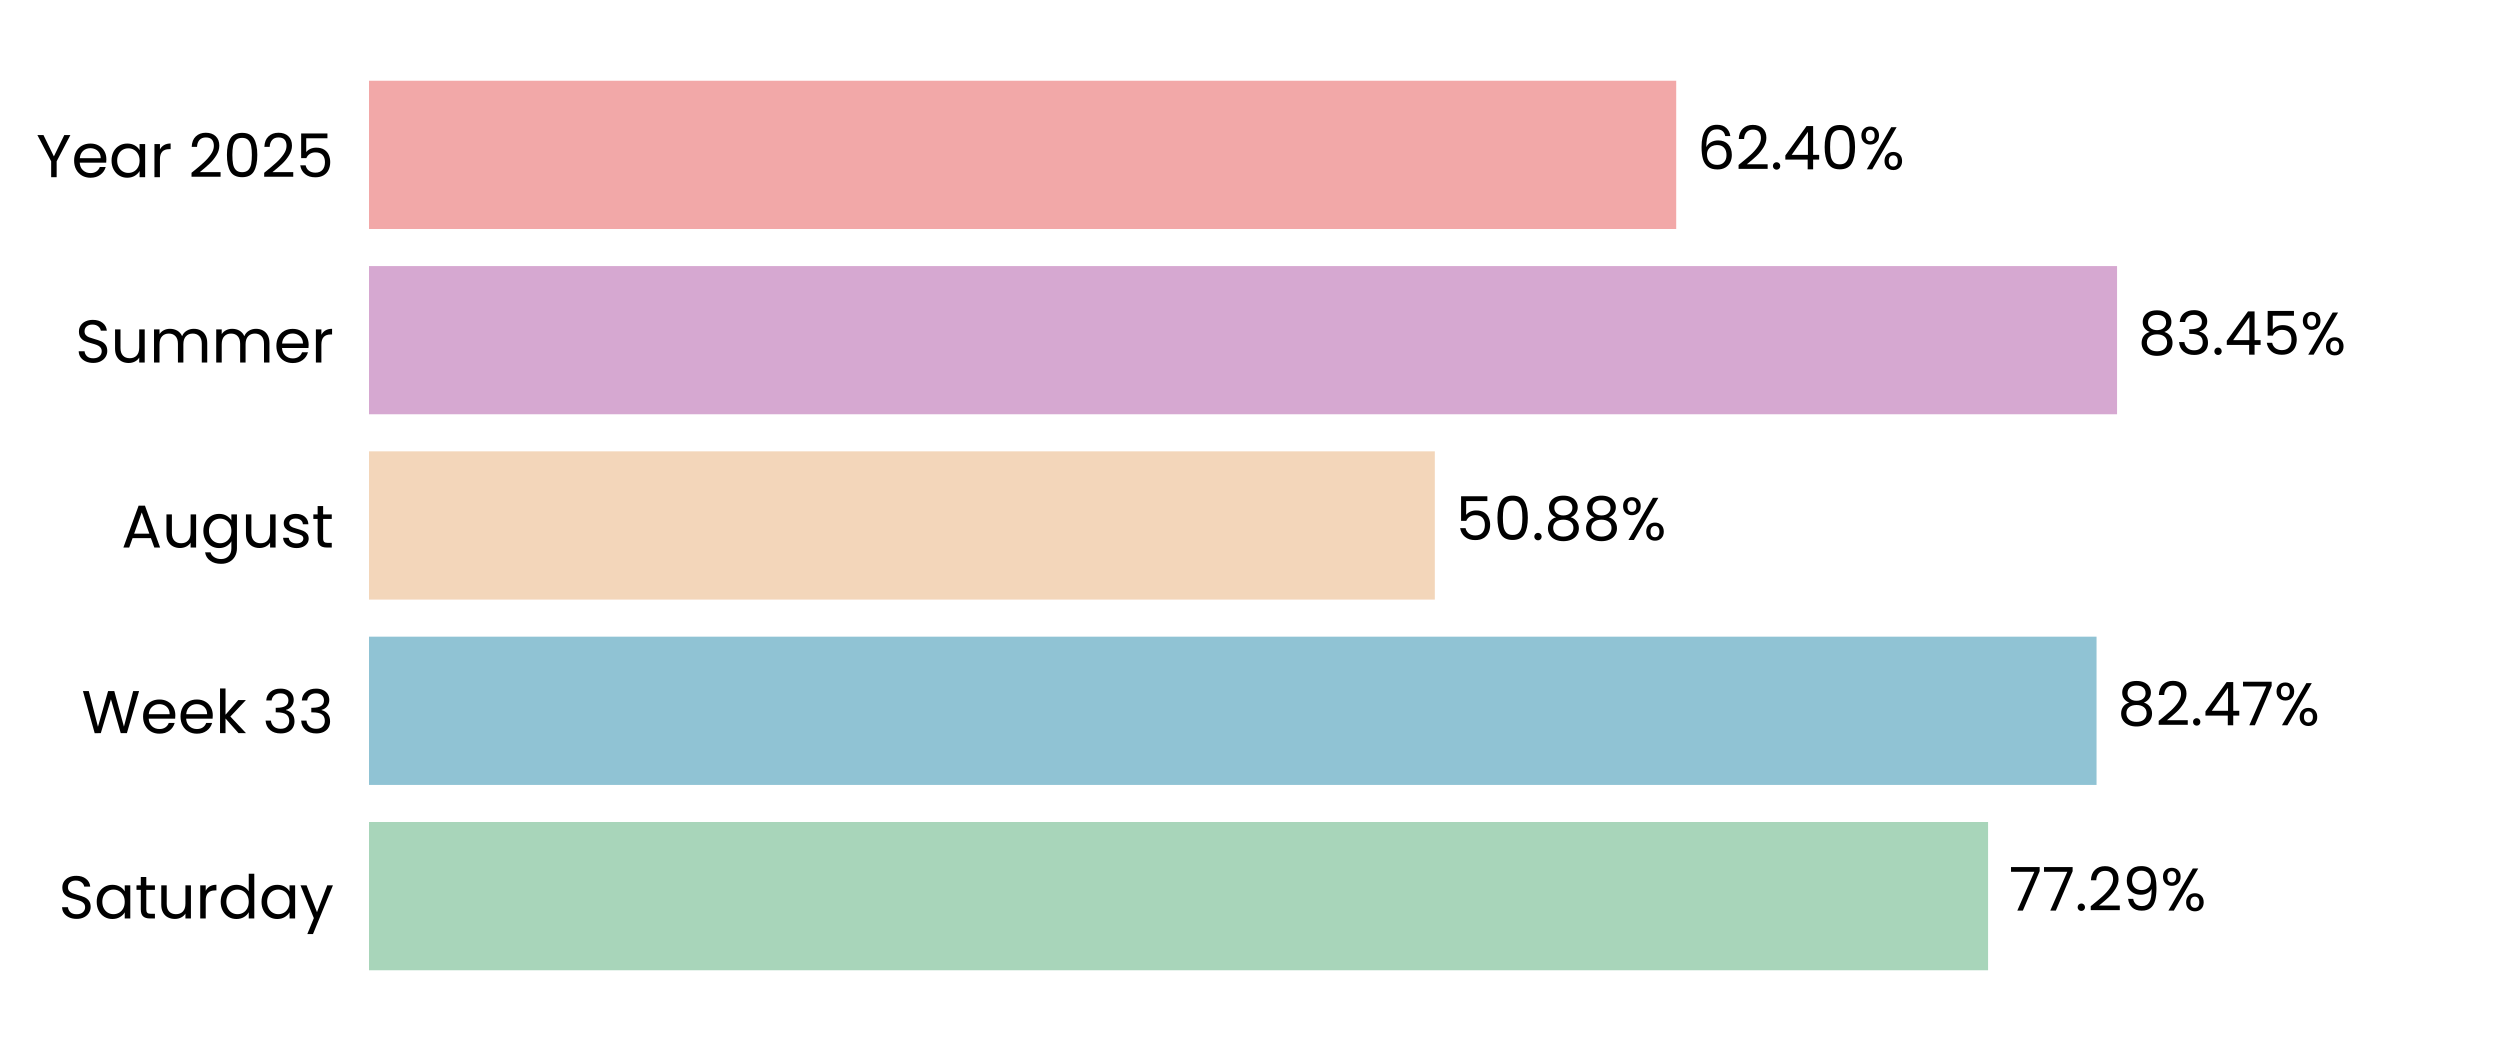
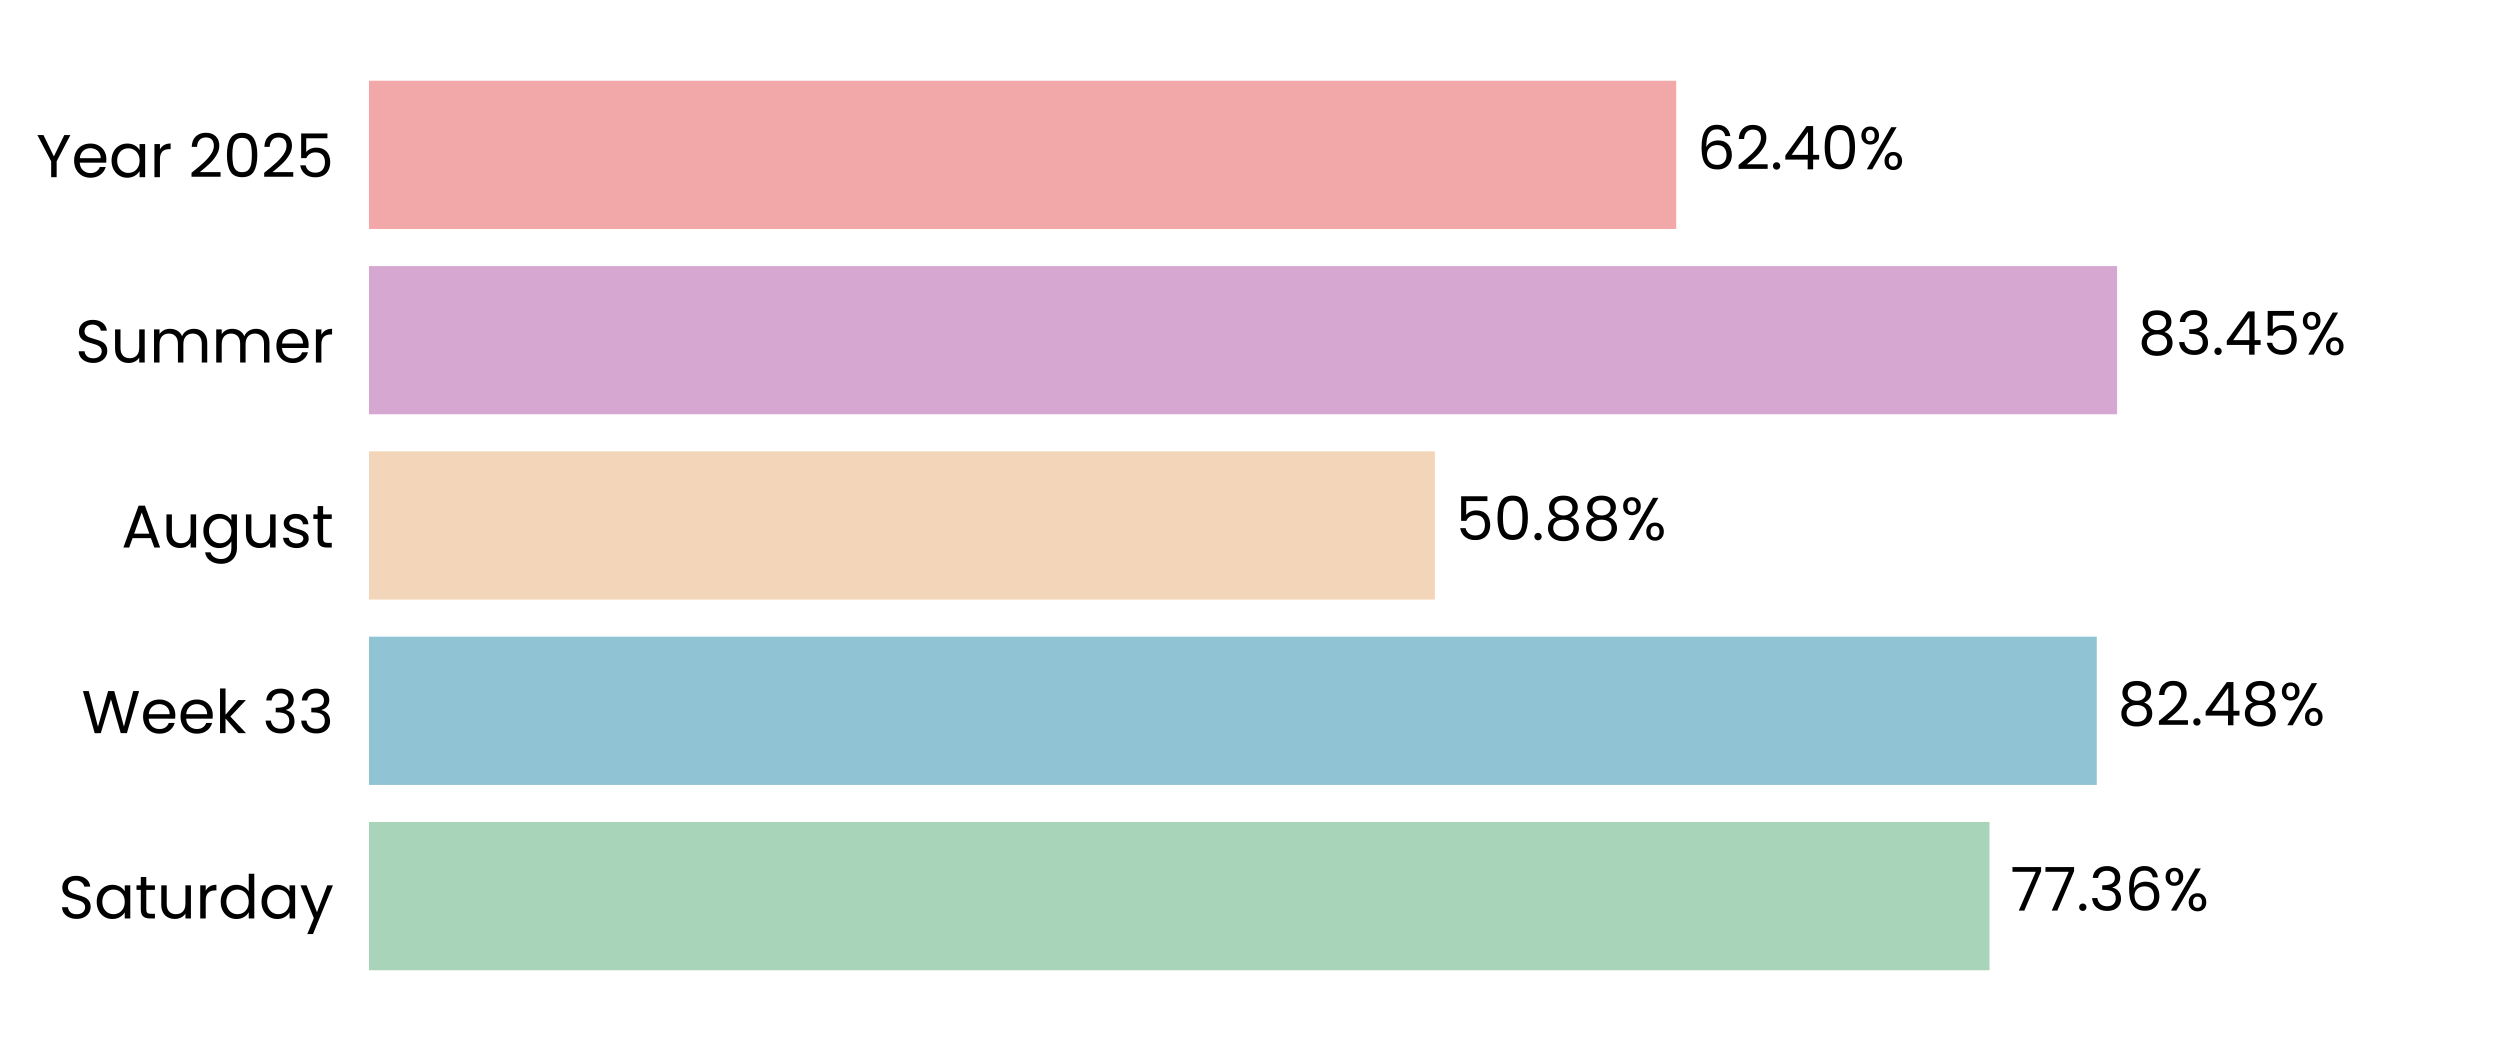
<svg xmlns="http://www.w3.org/2000/svg" xmlns:xlink="http://www.w3.org/1999/xlink" width="496.691pt" height="208.8pt" viewBox="0 0 496.691 208.8" version="1.1">
  <defs>
    <style type="text/css">*{stroke-linejoin: round; stroke-linecap: butt}</style>
  </defs>
  <g id="figure_1">
    <g id="patch_1">
      <path d="M 0 208.8  L 496.691 208.8  L 496.691 0  L 0 0  L 0 208.8  z " style="fill: none" />
    </g>
    <g id="axes_1">
      <g id="patch_2">
        <path d="M 73.311 201.6  L 489.491 201.6  L 489.491 7.2  L 73.311 7.2  L 73.311 201.6  z " style="fill: none" />
      </g>
      <g id="patch_3">
-         <path d="M 73.311 192.764  L 394.984 192.764  L 394.984 163.309  L 73.311 163.309  z " clip-path="url(#p1e981d1e4d)" style="fill: #a8d5ba" />
+         <path d="M 73.311 192.764  L 395.273 192.764  L 395.273 163.309  L 73.311 163.309  z " clip-path="url(#pab7bbf523f)" style="fill: #a8d5ba" />
      </g>
      <g id="patch_4">
-         <path d="M 73.311 155.945  L 416.536 155.945  L 416.536 126.491  L 73.311 126.491  z " clip-path="url(#p1e981d1e4d)" style="fill: #90c3d4" />
+         <path d="M 73.311 155.945  L 416.577 155.945  L 416.577 126.491  L 73.311 126.491  z " clip-path="url(#pab7bbf523f)" style="fill: #90c3d4" />
      </g>
      <g id="patch_5">
-         <path d="M 73.311 119.127  L 285.065 119.127  L 285.065 89.673  L 73.311 89.673  z " clip-path="url(#p1e981d1e4d)" style="fill: #f3d6ba" />
+         <path d="M 73.311 119.127  L 285.075 119.127  L 285.075 89.673  L 73.311 89.673  z " clip-path="url(#pab7bbf523f)" style="fill: #f3d6ba" />
      </g>
      <g id="patch_6">
-         <path d="M 73.311 82.309  L 420.609 82.309  L 420.609 52.855  L 73.311 52.855  z " clip-path="url(#p1e981d1e4d)" style="fill: #d6a8d1" />
+         <path d="M 73.311 82.309  L 420.612 82.309  L 420.612 52.855  L 73.311 52.855  z " clip-path="url(#pab7bbf523f)" style="fill: #d6a8d1" />
      </g>
      <g id="patch_7">
-         <path d="M 73.311 45.491  L 333.022 45.491  L 333.022 16.036  L 73.311 16.036  z " clip-path="url(#p1e981d1e4d)" style="fill: #f2a8a8" />
+         <path d="M 73.311 45.491  L 333.023 45.491  L 333.023 16.036  L 73.311 16.036  z " clip-path="url(#pab7bbf523f)" style="fill: #f2a8a8" />
      </g>
      <g id="matplotlib.axis_1">
        <g id="ytick_1">
          <g id="text_1">
            <g transform="translate(11.65312 182.4764) scale(0.12 -0.12)">
              <defs>
                <path id="Poppins-Regular-53" d="M 1907 -45  Q 1466 -45 1117 112  Q 768 269 569 547  Q 371 826 365 1190  L 986 1190  Q 1018 877 1245 662  Q 1472 448 1907 448  Q 2323 448 2563 656  Q 2803 864 2803 1190  Q 2803 1446 2662 1606  Q 2522 1766 2310 1849  Q 2099 1933 1741 2029  Q 1299 2144 1033 2259  Q 768 2374 579 2620  Q 390 2867 390 3283  Q 390 3648 576 3929  Q 762 4211 1098 4364  Q 1434 4518 1869 4518  Q 2496 4518 2896 4204  Q 3296 3891 3347 3373  L 2707 3373  Q 2675 3629 2438 3824  Q 2202 4019 1811 4019  Q 1446 4019 1216 3830  Q 986 3642 986 3302  Q 986 3059 1123 2905  Q 1261 2752 1462 2672  Q 1664 2592 2029 2490  Q 2470 2368 2739 2249  Q 3008 2131 3200 1884  Q 3392 1638 3392 1216  Q 3392 890 3219 602  Q 3046 314 2707 134  Q 2368 -45 1907 -45  z " transform="scale(0.015625)" />
                <path id="Poppins-Regular-61" d="M 275 1766  Q 275 2304 492 2710  Q 710 3117 1091 3341  Q 1472 3565 1939 3565  Q 2400 3565 2739 3366  Q 3078 3168 3245 2867  L 3245 3507  L 3834 3507  L 3834 0  L 3245 0  L 3245 653  Q 3072 346 2729 144  Q 2387 -58 1933 -58  Q 1466 -58 1088 172  Q 710 403 492 819  Q 275 1235 275 1766  z M 3245 1760  Q 3245 2157 3085 2451  Q 2925 2746 2653 2902  Q 2381 3059 2054 3059  Q 1728 3059 1459 2905  Q 1190 2752 1030 2457  Q 870 2163 870 1766  Q 870 1363 1030 1065  Q 1190 768 1459 611  Q 1728 454 2054 454  Q 2381 454 2653 611  Q 2925 768 3085 1065  Q 3245 1363 3245 1760  z " transform="scale(0.015625)" />
                <path id="Poppins-Regular-74" d="M 1203 3027  L 1203 960  Q 1203 704 1312 598  Q 1421 493 1690 493  L 2118 493  L 2118 0  L 1594 0  Q 1107 0 864 224  Q 621 448 621 960  L 621 3027  L 166 3027  L 166 3507  L 621 3507  L 621 4390  L 1203 4390  L 1203 3507  L 2118 3507  L 2118 3027  L 1203 3027  z " transform="scale(0.015625)" />
                <path id="Poppins-Regular-75" d="M 3603 3507  L 3603 0  L 3021 0  L 3021 518  Q 2854 250 2556 99  Q 2259 -51 1901 -51  Q 1491 -51 1164 118  Q 838 288 649 627  Q 461 966 461 1453  L 461 3507  L 1037 3507  L 1037 1530  Q 1037 1011 1299 732  Q 1562 454 2016 454  Q 2483 454 2752 742  Q 3021 1030 3021 1581  L 3021 3507  L 3603 3507  z " transform="scale(0.015625)" />
                <path id="Poppins-Regular-72" d="M 1075 2938  Q 1229 3238 1513 3404  Q 1798 3571 2208 3571  L 2208 2970  L 2054 2970  Q 1075 2970 1075 1907  L 1075 0  L 493 0  L 493 3507  L 1075 3507  L 1075 2938  z " transform="scale(0.015625)" />
                <path id="Poppins-Regular-64" d="M 275 1766  Q 275 2304 492 2710  Q 710 3117 1091 3341  Q 1472 3565 1946 3565  Q 2355 3565 2707 3376  Q 3059 3187 3245 2880  L 3245 4736  L 3834 4736  L 3834 0  L 3245 0  L 3245 659  Q 3072 346 2733 144  Q 2394 -58 1939 -58  Q 1472 -58 1091 172  Q 710 403 492 819  Q 275 1235 275 1766  z M 3245 1760  Q 3245 2157 3085 2451  Q 2925 2746 2653 2902  Q 2381 3059 2054 3059  Q 1728 3059 1459 2905  Q 1190 2752 1030 2457  Q 870 2163 870 1766  Q 870 1363 1030 1065  Q 1190 768 1459 611  Q 1728 454 2054 454  Q 2381 454 2653 611  Q 2925 768 3085 1065  Q 3245 1363 3245 1760  z " transform="scale(0.015625)" />
                <path id="Poppins-Regular-79" d="M 3514 3507  L 1402 -1651  L 800 -1651  L 1491 38  L 77 3507  L 723 3507  L 1824 666  L 2912 3507  L 3514 3507  z " transform="scale(0.015625)" />
              </defs>
              <use xlink:href="#Poppins-Regular-53" />
              <use xlink:href="#Poppins-Regular-61" transform="translate(58.7 0)" />
              <use xlink:href="#Poppins-Regular-74" transform="translate(126.3 0)" />
              <use xlink:href="#Poppins-Regular-75" transform="translate(162.7 0)" />
              <use xlink:href="#Poppins-Regular-72" transform="translate(226.7 0)" />
              <use xlink:href="#Poppins-Regular-64" transform="translate(264 0)" />
              <use xlink:href="#Poppins-Regular-61" transform="translate(331.5999 0)" />
              <use xlink:href="#Poppins-Regular-79" transform="translate(399.1999 0)" />
            </g>
          </g>
        </g>
        <g id="ytick_2">
          <g id="text_2">
            <g transform="translate(16.19813 145.6582) scale(0.12 -0.12)">
              <defs>
                <path id="Poppins-Regular-57" d="M 6099 4461  L 4806 0  L 4154 0  L 3117 3590  L 2042 0  L 1395 -6  L 147 4461  L 768 4461  L 1741 678  L 2816 4461  L 3469 4461  L 4493 691  L 5472 4461  L 6099 4461  z " transform="scale(0.015625)" />
                <path id="Poppins-Regular-65" d="M 3693 1888  Q 3693 1722 3674 1536  L 870 1536  Q 902 1018 1225 726  Q 1549 435 2010 435  Q 2387 435 2640 611  Q 2893 787 2995 1082  L 3622 1082  Q 3482 576 3059 259  Q 2637 -58 2010 -58  Q 1510 -58 1116 166  Q 723 390 499 803  Q 275 1216 275 1760  Q 275 2304 492 2713  Q 710 3123 1104 3344  Q 1498 3565 2010 3565  Q 2509 3565 2893 3347  Q 3277 3130 3485 2749  Q 3693 2368 3693 1888  z M 3091 2010  Q 3091 2342 2944 2582  Q 2797 2822 2544 2947  Q 2291 3072 1984 3072  Q 1542 3072 1232 2790  Q 922 2509 877 2010  L 3091 2010  z " transform="scale(0.015625)" />
                <path id="Poppins-Regular-6b" d="M 2451 0  L 1075 1549  L 1075 0  L 493 0  L 493 4736  L 1075 4736  L 1075 1952  L 2426 3507  L 3238 3507  L 1587 1760  L 3245 0  L 2451 0  z " transform="scale(0.015625)" />
                <path id="Poppins-Regular-20" transform="scale(0.015625)" />
                <path id="Poppins-Regular-33" d="M 384 3462  Q 429 4051 838 4384  Q 1248 4717 1901 4717  Q 2336 4717 2653 4560  Q 2970 4403 3133 4134  Q 3296 3866 3296 3526  Q 3296 3130 3069 2842  Q 2842 2554 2477 2470  L 2477 2438  Q 2893 2336 3136 2035  Q 3379 1734 3379 1248  Q 3379 883 3212 592  Q 3046 301 2713 134  Q 2381 -32 1914 -32  Q 1235 -32 800 323  Q 365 678 314 1331  L 877 1331  Q 922 947 1190 704  Q 1459 461 1907 461  Q 2355 461 2588 694  Q 2822 928 2822 1299  Q 2822 1779 2502 1990  Q 2182 2202 1536 2202  L 1389 2202  L 1389 2688  L 1542 2688  Q 2131 2694 2432 2883  Q 2733 3072 2733 3469  Q 2733 3808 2512 4013  Q 2291 4218 1882 4218  Q 1485 4218 1241 4013  Q 998 3808 954 3462  L 384 3462  z " transform="scale(0.015625)" />
              </defs>
              <use xlink:href="#Poppins-Regular-57" />
              <use xlink:href="#Poppins-Regular-65" transform="translate(97.59999 0)" />
              <use xlink:href="#Poppins-Regular-65" transform="translate(159.6 0)" />
              <use xlink:href="#Poppins-Regular-6b" transform="translate(221.6 0)" />
              <use xlink:href="#Poppins-Regular-20" transform="translate(273.0999 0)" />
              <use xlink:href="#Poppins-Regular-33" transform="translate(299.7999 0)" />
              <use xlink:href="#Poppins-Regular-33" transform="translate(358.6999 0)" />
            </g>
          </g>
        </g>
        <g id="ytick_3">
          <g id="text_3">
            <g transform="translate(24.11812 108.78) scale(0.12 -0.12)">
              <defs>
                <path id="Poppins-Regular-41" d="M 3130 992  L 1184 992  L 826 0  L 211 0  L 1824 4435  L 2496 4435  L 4102 0  L 3488 0  L 3130 992  z M 2963 1466  L 2157 3718  L 1350 1466  L 2963 1466  z " transform="scale(0.015625)" />
                <path id="Poppins-Regular-67" d="M 1939 3565  Q 2394 3565 2736 3366  Q 3078 3168 3245 2867  L 3245 3507  L 3834 3507  L 3834 -77  Q 3834 -557 3629 -931  Q 3424 -1306 3043 -1517  Q 2662 -1728 2157 -1728  Q 1466 -1728 1005 -1401  Q 544 -1075 461 -512  L 1037 -512  Q 1133 -832 1433 -1027  Q 1734 -1222 2157 -1222  Q 2637 -1222 2941 -921  Q 3245 -621 3245 -77  L 3245 659  Q 3072 352 2733 147  Q 2394 -58 1939 -58  Q 1472 -58 1091 172  Q 710 403 492 819  Q 275 1235 275 1766  Q 275 2304 492 2710  Q 710 3117 1091 3341  Q 1472 3565 1939 3565  z M 3245 1760  Q 3245 2157 3085 2451  Q 2925 2746 2653 2902  Q 2381 3059 2054 3059  Q 1728 3059 1459 2905  Q 1190 2752 1030 2457  Q 870 2163 870 1766  Q 870 1363 1030 1065  Q 1190 768 1459 611  Q 1728 454 2054 454  Q 2381 454 2653 611  Q 2925 768 3085 1065  Q 3245 1363 3245 1760  z " transform="scale(0.015625)" />
                <path id="Poppins-Regular-73" d="M 1734 -58  Q 1331 -58 1011 80  Q 691 218 505 464  Q 320 710 301 1030  L 902 1030  Q 928 768 1149 601  Q 1370 435 1728 435  Q 2061 435 2253 582  Q 2445 730 2445 954  Q 2445 1184 2240 1296  Q 2035 1408 1606 1517  Q 1216 1619 969 1724  Q 723 1830 547 2038  Q 371 2246 371 2586  Q 371 2854 531 3078  Q 691 3302 985 3433  Q 1280 3565 1658 3565  Q 2240 3565 2598 3270  Q 2957 2976 2982 2464  L 2400 2464  Q 2381 2739 2179 2905  Q 1978 3072 1638 3072  Q 1325 3072 1139 2937  Q 954 2803 954 2586  Q 954 2413 1066 2301  Q 1178 2189 1347 2121  Q 1517 2054 1818 1971  Q 2195 1869 2432 1769  Q 2669 1670 2838 1472  Q 3008 1274 3014 954  Q 3014 666 2854 435  Q 2694 205 2403 73  Q 2112 -58 1734 -58  z " transform="scale(0.015625)" />
              </defs>
              <use xlink:href="#Poppins-Regular-41" />
              <use xlink:href="#Poppins-Regular-75" transform="translate(67.39999 0)" />
              <use xlink:href="#Poppins-Regular-67" transform="translate(131.4 0)" />
              <use xlink:href="#Poppins-Regular-75" transform="translate(199 0)" />
              <use xlink:href="#Poppins-Regular-73" transform="translate(263 0)" />
              <use xlink:href="#Poppins-Regular-74" transform="translate(315.2 0)" />
            </g>
          </g>
        </g>
        <g id="ytick_4">
          <g id="text_4">
            <g transform="translate(14.95125 72.02182) scale(0.12 -0.12)">
              <defs>
                <path id="Poppins-Regular-6d" d="M 4710 3571  Q 5120 3571 5440 3401  Q 5760 3232 5945 2893  Q 6131 2554 6131 2067  L 6131 0  L 5555 0  L 5555 1984  Q 5555 2509 5296 2787  Q 5037 3066 4595 3066  Q 4141 3066 3872 2774  Q 3603 2483 3603 1933  L 3603 0  L 3027 0  L 3027 1984  Q 3027 2509 2768 2787  Q 2509 3066 2067 3066  Q 1613 3066 1344 2774  Q 1075 2483 1075 1933  L 1075 0  L 493 0  L 493 3507  L 1075 3507  L 1075 3002  Q 1248 3277 1539 3424  Q 1830 3571 2182 3571  Q 2624 3571 2963 3372  Q 3302 3174 3469 2790  Q 3616 3162 3955 3366  Q 4294 3571 4710 3571  z " transform="scale(0.015625)" />
              </defs>
              <use xlink:href="#Poppins-Regular-53" />
              <use xlink:href="#Poppins-Regular-75" transform="translate(58.7 0)" />
              <use xlink:href="#Poppins-Regular-6d" transform="translate(122.7 0)" />
              <use xlink:href="#Poppins-Regular-6d" transform="translate(225.7 0)" />
              <use xlink:href="#Poppins-Regular-65" transform="translate(328.7 0)" />
              <use xlink:href="#Poppins-Regular-72" transform="translate(390.6999 0)" />
            </g>
          </g>
        </g>
        <g id="ytick_5">
          <g id="text_5">
            <g transform="translate(7.2 35.20364) scale(0.12 -0.12)">
              <defs>
                <path id="Poppins-Regular-59" d="M 3616 4461  L 2163 1683  L 2163 0  L 1581 0  L 1581 1683  L 122 4461  L 768 4461  L 1869 2202  L 2970 4461  L 3616 4461  z " transform="scale(0.015625)" />
                <path id="Poppins-Regular-32" d="M 326 467  Q 1139 1120 1600 1539  Q 2061 1958 2377 2416  Q 2694 2874 2694 3315  Q 2694 3731 2492 3971  Q 2291 4211 1843 4211  Q 1408 4211 1168 3939  Q 928 3667 909 3213  L 346 3213  Q 371 3930 780 4320  Q 1190 4710 1837 4710  Q 2496 4710 2883 4345  Q 3270 3981 3270 3341  Q 3270 2810 2953 2307  Q 2637 1805 2233 1424  Q 1830 1043 1203 538  L 3405 538  L 3405 51  L 326 51  L 326 467  z " transform="scale(0.015625)" />
                <path id="Poppins-Regular-30" d="M 397 2362  Q 397 3462 755 4080  Q 1114 4698 2010 4698  Q 2899 4698 3257 4080  Q 3616 3462 3616 2362  Q 3616 1242 3257 621  Q 2899 0 2010 0  Q 1114 0 755 621  Q 397 1242 397 2362  z M 3040 2362  Q 3040 2918 2966 3305  Q 2893 3693 2665 3929  Q 2438 4166 2010 4166  Q 1574 4166 1347 3929  Q 1120 3693 1046 3305  Q 973 2918 973 2362  Q 973 1786 1046 1395  Q 1120 1005 1347 768  Q 1574 531 2010 531  Q 2438 531 2665 768  Q 2893 1005 2966 1395  Q 3040 1786 3040 2362  z " transform="scale(0.015625)" />
                <path id="Poppins-Regular-35" d="M 3347 4122  L 1101 4122  L 1101 2662  Q 1248 2867 1536 2998  Q 1824 3130 2157 3130  Q 2688 3130 3021 2909  Q 3354 2688 3498 2339  Q 3642 1990 3642 1600  Q 3642 1139 3469 774  Q 3296 410 2941 198  Q 2586 -13 2061 -13  Q 1389 -13 973 332  Q 557 678 467 1254  L 1037 1254  Q 1120 890 1389 685  Q 1658 480 2067 480  Q 2573 480 2829 784  Q 3085 1088 3085 1587  Q 3085 2086 2829 2358  Q 2573 2630 2074 2630  Q 1734 2630 1481 2467  Q 1229 2304 1114 2022  L 563 2022  L 563 4634  L 3347 4634  L 3347 4122  z " transform="scale(0.015625)" />
              </defs>
              <use xlink:href="#Poppins-Regular-59" />
              <use xlink:href="#Poppins-Regular-65" transform="translate(58.39999 0)" />
              <use xlink:href="#Poppins-Regular-61" transform="translate(120.4 0)" />
              <use xlink:href="#Poppins-Regular-72" transform="translate(188 0)" />
              <use xlink:href="#Poppins-Regular-20" transform="translate(225.3 0)" />
              <use xlink:href="#Poppins-Regular-32" transform="translate(252 0)" />
              <use xlink:href="#Poppins-Regular-30" transform="translate(309.4999 0)" />
              <use xlink:href="#Poppins-Regular-32" transform="translate(372.2999 0)" />
              <use xlink:href="#Poppins-Regular-35" transform="translate(429.7999 0)" />
            </g>
          </g>
        </g>
      </g>
      <g id="text_6">
-         <g transform="translate(399.1455 180.9164) scale(0.12 -0.12)">
+         <g transform="translate(399.4345 180.9164) scale(0.12 -0.12)">
          <defs>
            <path id="Poppins-Regular-37" d="M 3245 4173  L 1466 0  L 877 0  L 2682 4115  L 211 4115  L 211 4614  L 3245 4614  L 3245 4173  z " transform="scale(0.015625)" />
            <path id="Poppins-Regular-2e" d="M 678 -38  Q 512 -38 397 77  Q 282 192 282 358  Q 282 525 397 640  Q 512 755 678 755  Q 838 755 950 640  Q 1062 525 1062 358  Q 1062 192 950 77  Q 838 -38 678 -38  z " transform="scale(0.015625)" />
-             <path id="Poppins-Regular-39" d="M 1146 1242  Q 1210 877 1443 678  Q 1677 480 2074 480  Q 2605 480 2857 896  Q 3110 1312 3098 2298  Q 2963 2010 2649 1846  Q 2336 1683 1952 1683  Q 1523 1683 1187 1859  Q 851 2035 659 2374  Q 467 2714 467 3194  Q 467 3878 864 4297  Q 1261 4717 1990 4717  Q 2886 4717 3248 4134  Q 3610 3552 3610 2400  Q 3610 1594 3466 1069  Q 3322 544 2979 269  Q 2637 -6 2042 -6  Q 1389 -6 1024 346  Q 659 698 608 1242  L 1146 1242  z M 2048 2176  Q 2477 2176 2752 2441  Q 3027 2707 3027 3162  Q 3027 3642 2758 3936  Q 2490 4230 2003 4230  Q 1555 4230 1289 3948  Q 1024 3667 1024 3206  Q 1024 2739 1286 2457  Q 1549 2176 2048 2176  z " transform="scale(0.015625)" />
+             <path id="Poppins-Regular-36" d="M 2976 3526  Q 2835 4237 2099 4237  Q 1530 4237 1248 3798  Q 966 3360 973 2355  Q 1120 2688 1462 2877  Q 1805 3066 2227 3066  Q 2886 3066 3280 2656  Q 3674 2246 3674 1523  Q 3674 1088 3504 742  Q 3334 397 2992 192  Q 2650 -13 2163 -13  Q 1504 -13 1133 281  Q 762 576 614 1094  Q 467 1613 467 2374  Q 467 4723 2106 4723  Q 2733 4723 3091 4384  Q 3450 4045 3514 3526  L 2976 3526  z M 2106 2573  Q 1830 2573 1587 2461  Q 1344 2349 1193 2121  Q 1043 1894 1043 1568  Q 1043 1082 1324 778  Q 1606 474 2131 474  Q 2579 474 2844 752  Q 3110 1030 3110 1504  Q 3110 2003 2854 2288  Q 2598 2573 2106 2573  z " transform="scale(0.015625)" />
            <path id="Poppins-Regular-25" d="M 269 3584  Q 269 4019 531 4278  Q 794 4538 1203 4538  Q 1613 4538 1875 4278  Q 2138 4019 2138 3584  Q 2138 3142 1875 2883  Q 1613 2624 1203 2624  Q 794 2624 531 2883  Q 269 3142 269 3584  z M 4006 4467  L 1414 0  L 838 0  L 3430 4467  L 4006 4467  z M 1203 4179  Q 986 4179 861 4028  Q 736 3878 736 3584  Q 736 3290 861 3136  Q 986 2982 1203 2982  Q 1421 2982 1549 3139  Q 1677 3296 1677 3584  Q 1677 3878 1549 4028  Q 1421 4179 1203 4179  z M 2720 883  Q 2720 1325 2982 1584  Q 3245 1843 3654 1843  Q 4064 1843 4323 1584  Q 4582 1325 4582 883  Q 4582 448 4323 185  Q 4064 -77 3654 -77  Q 3245 -77 2982 182  Q 2720 442 2720 883  z M 3648 1478  Q 3430 1478 3302 1328  Q 3174 1178 3174 883  Q 3174 595 3302 444  Q 3430 294 3648 294  Q 3866 294 3994 444  Q 4122 595 4122 883  Q 4122 1178 3994 1328  Q 3866 1478 3648 1478  z " transform="scale(0.015625)" />
          </defs>
          <use xlink:href="#Poppins-Regular-37" />
          <use xlink:href="#Poppins-Regular-37" transform="translate(54.59999 0)" />
          <use xlink:href="#Poppins-Regular-2e" transform="translate(109.2 0)" />
-           <use xlink:href="#Poppins-Regular-32" transform="translate(130.2 0)" />
-           <use xlink:href="#Poppins-Regular-39" transform="translate(187.7 0)" />
-           <use xlink:href="#Poppins-Regular-25" transform="translate(250.6999 0)" />
+           <use xlink:href="#Poppins-Regular-33" transform="translate(130.2 0)" />
+           <use xlink:href="#Poppins-Regular-36" transform="translate(189.1 0)" />
+           <use xlink:href="#Poppins-Regular-25" transform="translate(252.5999 0)" />
        </g>
      </g>
      <g id="text_7">
-         <g transform="translate(420.6977 144.0982) scale(0.12 -0.12)">
+         <g transform="translate(420.739 144.0982) scale(0.12 -0.12)">
          <defs>
            <path id="Poppins-Regular-38" d="M 1242 2406  Q 883 2547 691 2816  Q 499 3085 499 3469  Q 499 3814 672 4092  Q 845 4371 1187 4534  Q 1530 4698 2016 4698  Q 2502 4698 2844 4534  Q 3187 4371 3363 4092  Q 3539 3814 3539 3469  Q 3539 3098 3340 2819  Q 3142 2541 2797 2406  Q 3194 2285 3427 1981  Q 3661 1677 3661 1248  Q 3661 832 3456 521  Q 3251 211 2876 41  Q 2502 -128 2016 -128  Q 1530 -128 1162 41  Q 794 211 589 521  Q 384 832 384 1248  Q 384 1677 614 1984  Q 845 2291 1242 2406  z M 2976 3398  Q 2976 3789 2720 4000  Q 2464 4211 2016 4211  Q 1574 4211 1318 4000  Q 1062 3789 1062 3392  Q 1062 3034 1328 2816  Q 1594 2598 2016 2598  Q 2445 2598 2710 2819  Q 2976 3040 2976 3398  z M 2016 2150  Q 1542 2150 1241 1929  Q 941 1709 941 1267  Q 941 858 1232 608  Q 1523 358 2016 358  Q 2509 358 2797 608  Q 3085 858 3085 1267  Q 3085 1696 2790 1923  Q 2496 2150 2016 2150  z " transform="scale(0.015625)" />
            <path id="Poppins-Regular-34" d="M 256 1030  L 256 1472  L 2502 4582  L 3200 4582  L 3200 1536  L 3840 1536  L 3840 1030  L 3200 1030  L 3200 0  L 2624 0  L 2624 1030  L 256 1030  z M 2650 3974  L 928 1536  L 2650 1536  L 2650 3974  z " transform="scale(0.015625)" />
          </defs>
          <use xlink:href="#Poppins-Regular-38" />
          <use xlink:href="#Poppins-Regular-32" transform="translate(63.09999 0)" />
          <use xlink:href="#Poppins-Regular-2e" transform="translate(120.6 0)" />
          <use xlink:href="#Poppins-Regular-34" transform="translate(141.6 0)" />
-           <use xlink:href="#Poppins-Regular-37" transform="translate(204.5 0)" />
-           <use xlink:href="#Poppins-Regular-25" transform="translate(259.0999 0)" />
+           <use xlink:href="#Poppins-Regular-38" transform="translate(204.5 0)" />
+           <use xlink:href="#Poppins-Regular-25" transform="translate(267.5999 0)" />
        </g>
      </g>
      <g id="text_8">
-         <g transform="translate(289.227 107.28) scale(0.12 -0.12)">
+         <g transform="translate(289.2363 107.28) scale(0.12 -0.12)">
          <use xlink:href="#Poppins-Regular-35" />
          <use xlink:href="#Poppins-Regular-30" transform="translate(62.79999 0)" />
          <use xlink:href="#Poppins-Regular-2e" transform="translate(125.6 0)" />
          <use xlink:href="#Poppins-Regular-38" transform="translate(146.6 0)" />
          <use xlink:href="#Poppins-Regular-38" transform="translate(209.7 0)" />
          <use xlink:href="#Poppins-Regular-25" transform="translate(272.7999 0)" />
        </g>
      </g>
      <g id="text_9">
-         <g transform="translate(424.7704 70.46182) scale(0.12 -0.12)">
+         <g transform="translate(424.7735 70.46182) scale(0.12 -0.12)">
          <use xlink:href="#Poppins-Regular-38" />
          <use xlink:href="#Poppins-Regular-33" transform="translate(63.09999 0)" />
          <use xlink:href="#Poppins-Regular-2e" transform="translate(122 0)" />
          <use xlink:href="#Poppins-Regular-34" transform="translate(143 0)" />
          <use xlink:href="#Poppins-Regular-35" transform="translate(205.9 0)" />
          <use xlink:href="#Poppins-Regular-25" transform="translate(268.7 0)" />
        </g>
      </g>
      <g id="text_10">
-         <g transform="translate(337.1841 33.64364) scale(0.12 -0.12)">
-           <defs>
-             <path id="Poppins-Regular-36" d="M 2976 3526  Q 2835 4237 2099 4237  Q 1530 4237 1248 3798  Q 966 3360 973 2355  Q 1120 2688 1462 2877  Q 1805 3066 2227 3066  Q 2886 3066 3280 2656  Q 3674 2246 3674 1523  Q 3674 1088 3504 742  Q 3334 397 2992 192  Q 2650 -13 2163 -13  Q 1504 -13 1133 281  Q 762 576 614 1094  Q 467 1613 467 2374  Q 467 4723 2106 4723  Q 2733 4723 3091 4384  Q 3450 4045 3514 3526  L 2976 3526  z M 2106 2573  Q 1830 2573 1587 2461  Q 1344 2349 1193 2121  Q 1043 1894 1043 1568  Q 1043 1082 1324 778  Q 1606 474 2131 474  Q 2579 474 2844 752  Q 3110 1030 3110 1504  Q 3110 2003 2854 2288  Q 2598 2573 2106 2573  z " transform="scale(0.015625)" />
-           </defs>
+         <g transform="translate(337.1849 33.64364) scale(0.12 -0.12)">
          <use xlink:href="#Poppins-Regular-36" />
          <use xlink:href="#Poppins-Regular-32" transform="translate(63.49999 0)" />
          <use xlink:href="#Poppins-Regular-2e" transform="translate(121 0)" />
          <use xlink:href="#Poppins-Regular-34" transform="translate(142 0)" />
          <use xlink:href="#Poppins-Regular-30" transform="translate(204.8999 0)" />
          <use xlink:href="#Poppins-Regular-25" transform="translate(267.6999 0)" />
        </g>
      </g>
    </g>
  </g>
  <defs>
-     <clipPath id="p1e981d1e4d">
+     <clipPath id="pab7bbf523f">
      <rect x="73.311" y="7.2" width="416.18" height="194.4" />
    </clipPath>
  </defs>
</svg>
